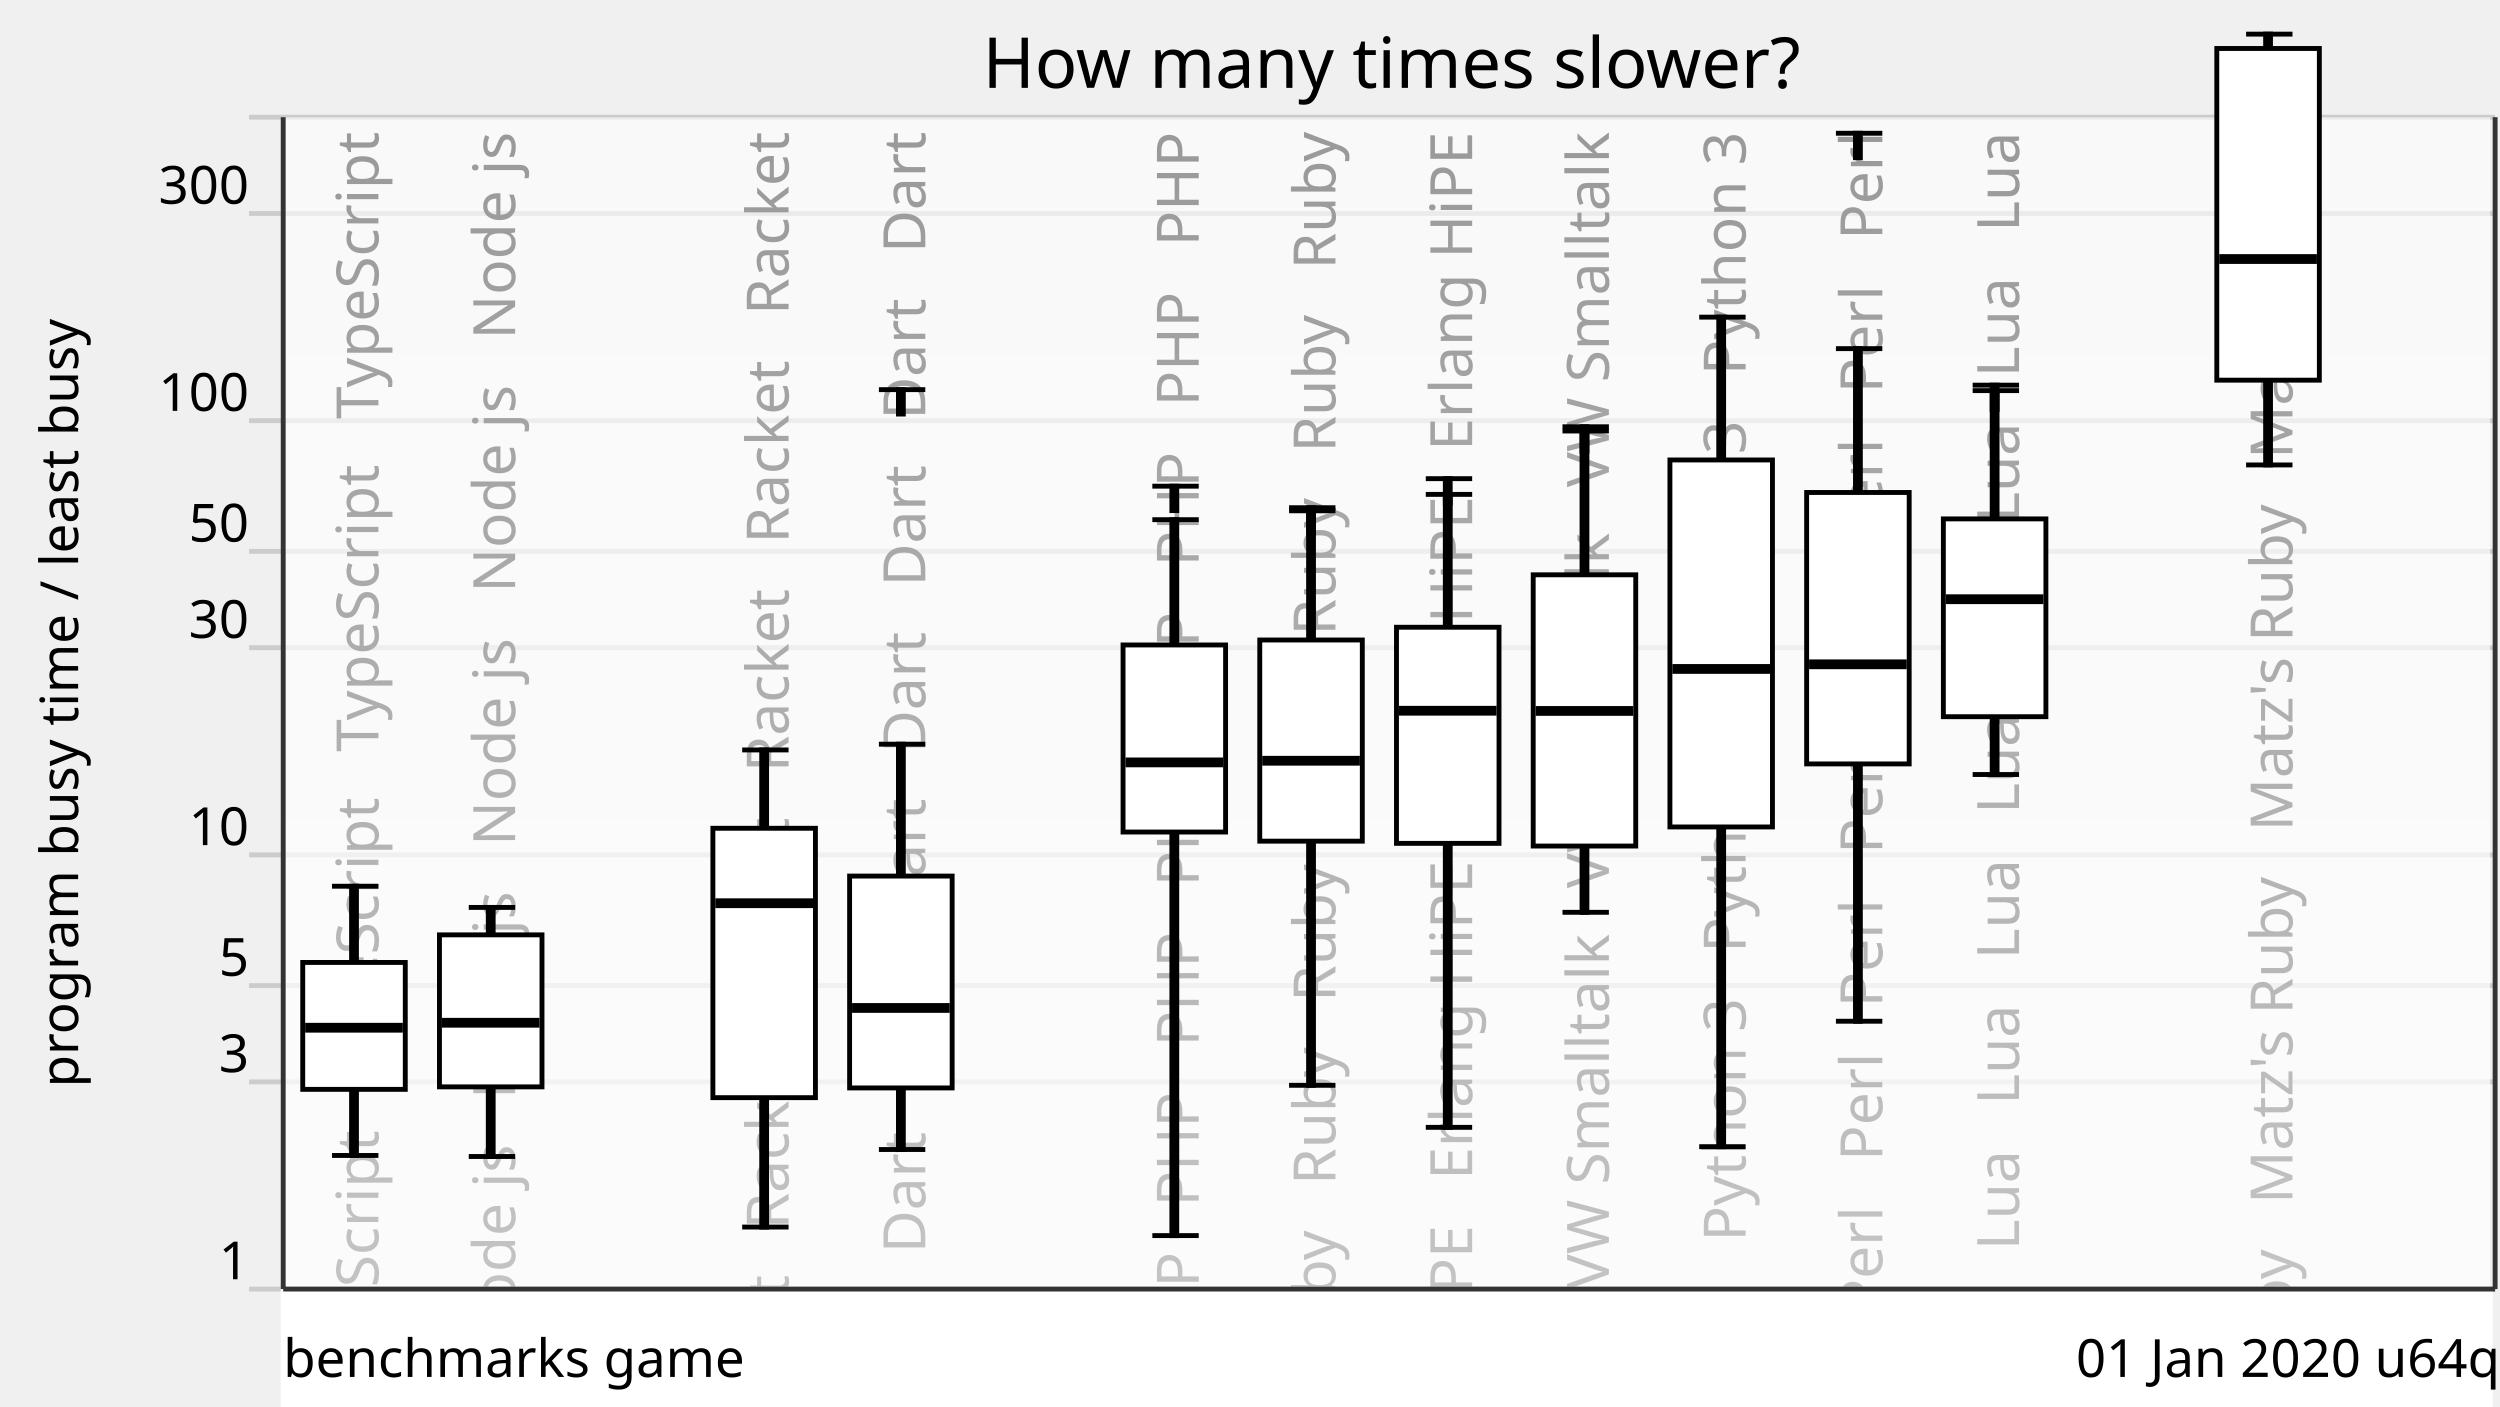
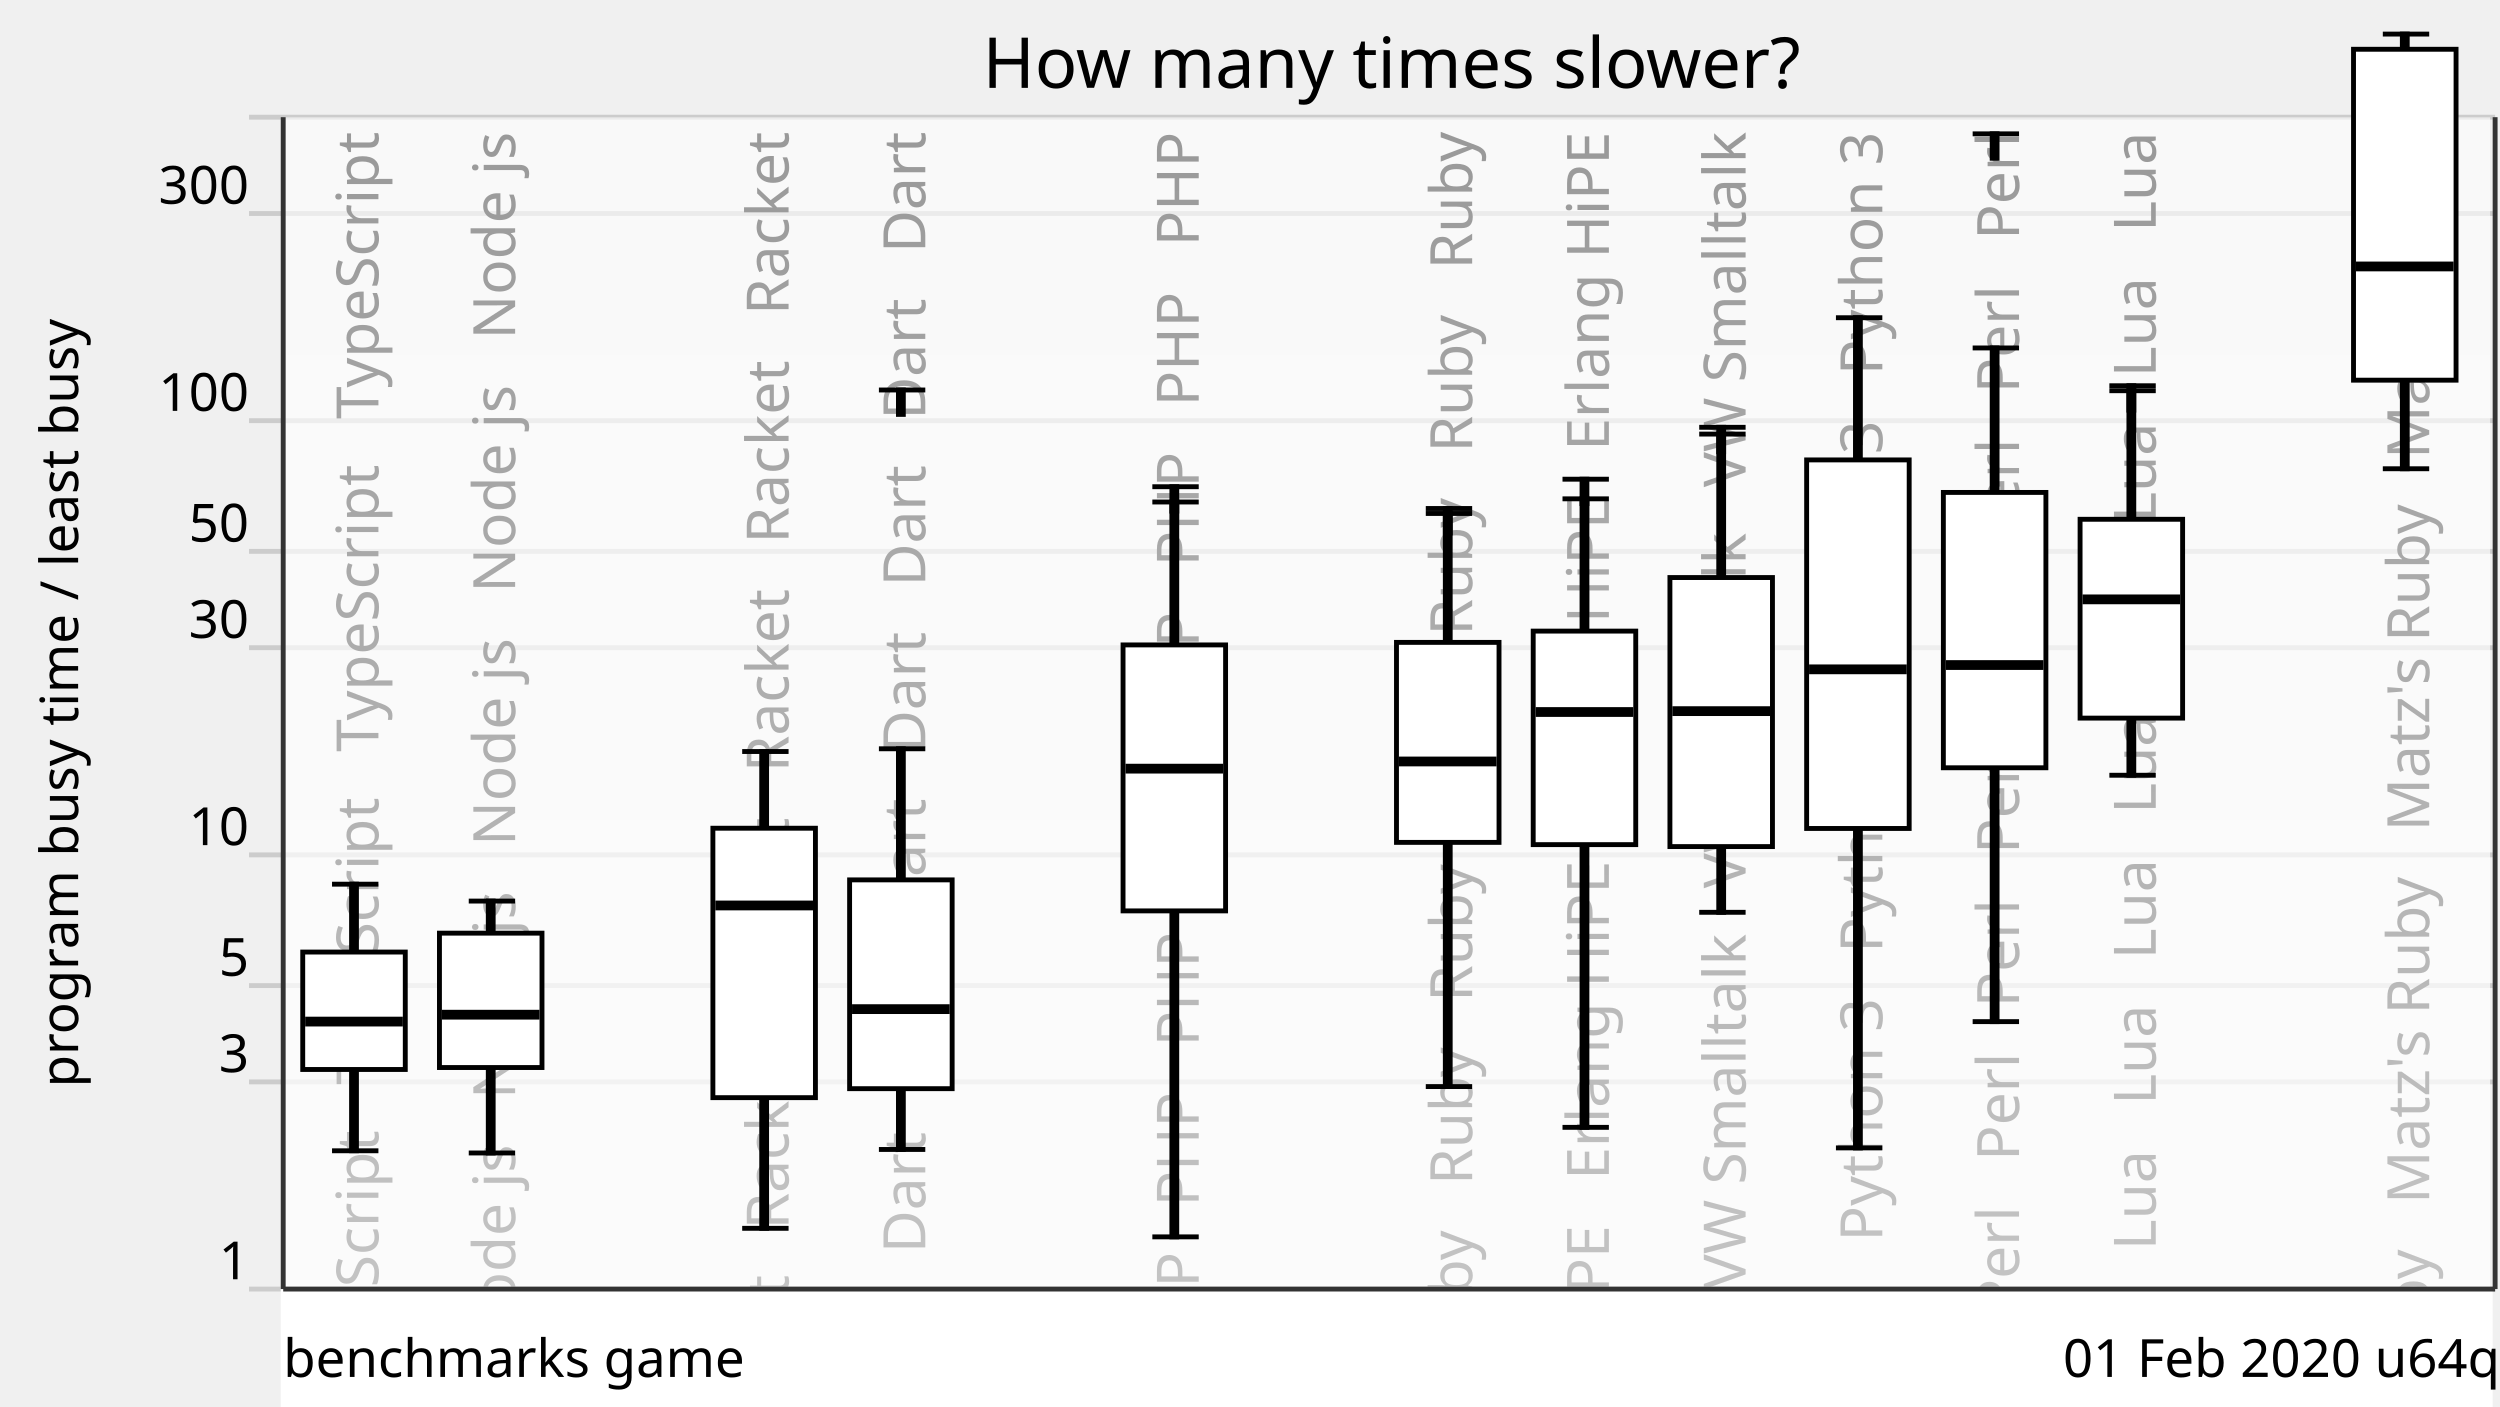
<svg xmlns="http://www.w3.org/2000/svg" xmlns:xlink="http://www.w3.org/1999/xlink" version="1.1" viewBox="0 0 512 288">
  <g style="stroke: #ccc;">
    <line x1="51" y1="264" x2="511" y2="264" />
    <line x1="51" y1="221.57" x2="511" y2="221.57" />
    <line x1="51" y1="201.85" x2="511" y2="201.85" />
    <line x1="51" y1="175.08" x2="511" y2="175.08" />
    <line x1="51" y1="132.65" x2="511" y2="132.65" />
    <line x1="51" y1="112.92" x2="511" y2="112.92" />
    <line x1="51" y1="86.15" x2="511" y2="86.15" />
    <line x1="51" y1="43.73" x2="511" y2="43.73" />
    <line x1="51" y1="24" x2="511" y2="24" />
  </g>
  <g style="text-anchor: end; font-family: Ubuntu,Verdana,sans-serif; font-size: 0.9em;">
    <text x="51" y="262">1</text>
    <text x="51" y="219.57">3</text>
    <text x="51" y="199.85">5</text>
    <text x="51" y="173.08">10</text>
    <text x="51" y="130.65">30</text>
    <text x="51" y="110.92">50</text>
    <text x="51" y="84.15">100</text>
    <text x="51" y="41.73">300</text>
    <text x="51" y="22" />
  </g>
  <defs>
    <linearGradient id="grade" x1="0" y1="0" x2="0" y2="1">
      <stop offset="0" style="stop-color: white" stop-opacity="0.6" />
      <stop offset="1" style="stop-color: white" stop-opacity="0.8" />
    </linearGradient>
    <mask id="fade">
      <rect x="58" y="24" width="452" height="288" fill="url(#grade)" />
    </mask>
    <g id="backgroundText" style="text-anchor: end; font-family: Ubuntu,Verdana,sans-serif; font-size: 1em;">
      <text x="17.5" y="0" transform="rotate(270,17.5,0)" xml:space="preserve">   TypeScript   TypeScript   TypeScript   TypeScript</text>
      <text x="45.5" y="0" transform="rotate(270,45.5,0)" xml:space="preserve">   Node js   Node js   Node js   Node js   Node js   Node js</text>
      <br />
      <b>Warning</b>:  Division by zero in <b>/home/dunham/8000-benchmarksgame/website/lib/lib_chartSVG.php</b> on line <b>289</b>
      <br />
      <br />
      <b>Warning</b>:  str_repeat() expects parameter 2 to be int, float given in <b>/home/dunham/8000-benchmarksgame/website/lib/lib_chartSVG.php</b> on line <b>290</b>
      <br />
      <text x="73.5" y="0" transform="rotate(270,73.5,0)" xml:space="preserve" />
      <text x="101.5" y="0" transform="rotate(270,101.5,0)" xml:space="preserve">   Racket   Racket   Racket   Racket   Racket   Racket</text>
      <text x="129.5" y="0" transform="rotate(270,129.5,0)" xml:space="preserve">Dart   Dart   Dart   Dart   Dart   Dart   Dart   Dart   Dart</text>
      <br />
      <b>Warning</b>:  Division by zero in <b>/home/dunham/8000-benchmarksgame/website/lib/lib_chartSVG.php</b> on line <b>289</b>
      <br />
      <br />
      <b>Warning</b>:  str_repeat() expects parameter 2 to be int, float given in <b>/home/dunham/8000-benchmarksgame/website/lib/lib_chartSVG.php</b> on line <b>290</b>
      <br />
      <text x="157.5" y="0" transform="rotate(270,157.5,0)" xml:space="preserve" />
      <text x="185.5" y="0" transform="rotate(270,185.5,0)" xml:space="preserve">   PHP   PHP   PHP   PHP   PHP   PHP   PHP   PHP   PHP   PHP</text>
-       <text x="213.5" y="0" transform="rotate(270,213.5,0)" xml:space="preserve">Ruby   Ruby   Ruby   Ruby   Ruby   Ruby   Ruby   Ruby   Ruby</text>
-       <text x="241.5" y="0" transform="rotate(270,241.5,0)" xml:space="preserve">   Erlang HiPE   Erlang HiPE   Erlang HiPE   Erlang HiPE</text>
-       <text x="269.5" y="0" transform="rotate(270,269.5,0)" xml:space="preserve">   VW Smalltalk   VW Smalltalk   VW Smalltalk   VW Smalltalk</text>
-       <text x="297.5" y="0" transform="rotate(270,297.5,0)" xml:space="preserve">   Python 3   Python 3   Python 3   Python 3   Python 3</text>
-       <text x="325.5" y="0" transform="rotate(270,325.5,0)" xml:space="preserve">Perl   Perl   Perl   Perl   Perl   Perl   Perl   Perl   Perl</text>
-       <text x="353.5" y="0" transform="rotate(270,353.5,0)" xml:space="preserve">   Lua   Lua   Lua   Lua   Lua   Lua   Lua   Lua   Lua   Lua</text>
-       <br />
-       <b>Warning</b>:  Division by zero in <b>/home/dunham/8000-benchmarksgame/website/lib/lib_chartSVG.php</b> on line <b>289</b>
-       <br />
-       <br />
-       <b>Warning</b>:  str_repeat() expects parameter 2 to be int, float given in <b>/home/dunham/8000-benchmarksgame/website/lib/lib_chartSVG.php</b> on line <b>290</b>
-       <br />
-       <text x="381.5" y="0" transform="rotate(270,381.5,0)" xml:space="preserve" />
-       <text x="409.5" y="0" transform="rotate(270,409.5,0)" xml:space="preserve">   Matz's Ruby   Matz's Ruby   Matz's Ruby   Matz's Ruby</text>
+       <br />
+       <b>Warning</b>:  Division by zero in <b>/home/dunham/8000-benchmarksgame/website/lib/lib_chartSVG.php</b> on line <b>289</b>
+       <br />
+       <br />
+       <b>Warning</b>:  str_repeat() expects parameter 2 to be int, float given in <b>/home/dunham/8000-benchmarksgame/website/lib/lib_chartSVG.php</b> on line <b>290</b>
+       <br />
+       <text x="213.5" y="0" transform="rotate(270,213.5,0)" xml:space="preserve" />
+       <text x="241.5" y="0" transform="rotate(270,241.5,0)" xml:space="preserve">Ruby   Ruby   Ruby   Ruby   Ruby   Ruby   Ruby   Ruby   Ruby</text>
+       <text x="269.5" y="0" transform="rotate(270,269.5,0)" xml:space="preserve">   Erlang HiPE   Erlang HiPE   Erlang HiPE   Erlang HiPE</text>
+       <text x="297.5" y="0" transform="rotate(270,297.5,0)" xml:space="preserve">   VW Smalltalk   VW Smalltalk   VW Smalltalk   VW Smalltalk</text>
+       <text x="325.5" y="0" transform="rotate(270,325.5,0)" xml:space="preserve">   Python 3   Python 3   Python 3   Python 3   Python 3</text>
+       <text x="353.5" y="0" transform="rotate(270,353.5,0)" xml:space="preserve">Perl   Perl   Perl   Perl   Perl   Perl   Perl   Perl   Perl</text>
+       <text x="381.5" y="0" transform="rotate(270,381.5,0)" xml:space="preserve">   Lua   Lua   Lua   Lua   Lua   Lua   Lua   Lua   Lua   Lua</text>
+       <br />
+       <b>Warning</b>:  Division by zero in <b>/home/dunham/8000-benchmarksgame/website/lib/lib_chartSVG.php</b> on line <b>289</b>
+       <br />
+       <br />
+       <b>Warning</b>:  str_repeat() expects parameter 2 to be int, float given in <b>/home/dunham/8000-benchmarksgame/website/lib/lib_chartSVG.php</b> on line <b>290</b>
+       <br />
+       <text x="409.5" y="0" transform="rotate(270,409.5,0)" xml:space="preserve" />
+       <text x="437.5" y="0" transform="rotate(270,437.5,0)" xml:space="preserve">   Matz's Ruby   Matz's Ruby   Matz's Ruby   Matz's Ruby</text>
    </g>
  </defs>
  <use x="60" y="27" xlink:href="#backgroundText" />
  <rect x="58" y="24" width="452" height="288" fill="white" mask="url(#fade)" />
  <rect x="58" y="264" width="452" height="288" style="fill: white; stroke: white;" />
  <g style="fill: black; stroke: black;">
-     <rect x="72" y="181.5" width="1" height="55.15" />
-     <rect x="100" y="185.84" width="1" height="51.01" />
+     <rect x="72" y="181.08" width="1" height="54.59" />
+     <rect x="100" y="184.54" width="1" height="51.59" />
    <rect x="128" y="708.61" width="1" height="0" />
-     <rect x="156" y="153.59" width="1" height="97.72" />
-     <rect x="184" y="152.41" width="1" height="83" />
+     <rect x="156" y="153.91" width="1" height="97.65" />
+     <rect x="184" y="153.35" width="1" height="82.06" />
    <rect x="212" y="708.61" width="1" height="0" />
-     <rect x="240" y="106.43" width="1" height="146.63" />
-     <rect x="268" y="104.61" width="1" height="117.66" />
-     <rect x="296" y="101.25" width="1" height="129.63" />
-     <rect x="324" y="88.27" width="1" height="98.57" />
-     <rect x="352" y="64.95" width="1" height="169.89" />
-     <rect x="380" y="71.4" width="1" height="137.75" />
-     <rect x="408" y="80" width="1" height="78.62" />
-     <rect x="436" y="708.61" width="1" height="0" />
-     <rect x="464" y="6.99" width="1" height="88.22" />
+     <rect x="240" y="102.81" width="1" height="150.5" />
+     <rect x="268" y="708.61" width="1" height="0" />
+     <rect x="296" y="105.16" width="1" height="117.36" />
+     <rect x="324" y="102.16" width="1" height="128.72" />
+     <rect x="352" y="88.9" width="1" height="97.94" />
+     <rect x="380" y="65.07" width="1" height="170.03" />
+     <rect x="408" y="71.26" width="1" height="137.97" />
+     <rect x="436" y="80.02" width="1" height="78.74" />
+     <rect x="464" y="708.61" width="1" height="0" />
+     <rect x="492" y="6.98" width="1" height="89.02" />
  </g>
  <g style="fill: white; stroke: black;">
-     <rect x="62" y="197.11" width="21" height="25.99" />
-     <rect x="90" y="191.46" width="21" height="31.13" />
+     <rect x="62" y="194.98" width="21" height="24.05" />
+     <rect x="90" y="191.11" width="21" height="27.52" />
    <rect x="118" y="708.61" width="21" height="0" />
-     <rect x="146" y="169.63" width="21" height="55.17" />
-     <rect x="174" y="179.42" width="21" height="43.39" />
+     <rect x="146" y="169.62" width="21" height="55.18" />
+     <rect x="174" y="180.2" width="21" height="42.76" />
    <rect x="202" y="708.61" width="21" height="0" />
-     <rect x="230" y="132.09" width="21" height="38.31" />
-     <rect x="258" y="131.07" width="21" height="41.2" />
-     <rect x="286" y="128.46" width="21" height="44.26" />
-     <rect x="314" y="117.72" width="21" height="55.55" />
-     <rect x="342" y="94.2" width="21" height="75.16" />
-     <rect x="370" y="100.86" width="21" height="55.59" />
-     <rect x="398" y="106.27" width="21" height="40.51" />
-     <rect x="426" y="708.61" width="21" height="0" />
-     <rect x="454" y="9.93" width="21" height="67.93" />
-   </g>
-   <g style="fill: black; stroke: black;">
-     <line x1="68" y1="236.64" x2="77.5" y2="236.64" />
-     <line x1="68" y1="181.5" x2="77.5" y2="181.5" />
-   </g>
-   <g style="fill: black; stroke: black;">
-     <rect x="63" y="209.98" width="19" height="1" />
-   </g>
-   <g style="fill: black; stroke: black;">
-     <line x1="96" y1="236.85" x2="105.5" y2="236.85" />
-     <line x1="96" y1="185.84" x2="105.5" y2="185.84" />
-   </g>
-   <g style="fill: black; stroke: black;">
-     <rect x="91" y="208.96" width="19" height="1" />
+     <rect x="230" y="132.08" width="21" height="54.47" />
+     <rect x="258" y="708.61" width="21" height="0" />
+     <rect x="286" y="131.56" width="21" height="40.96" />
+     <rect x="314" y="129.25" width="21" height="43.73" />
+     <rect x="342" y="118.28" width="21" height="55.1" />
+     <rect x="370" y="94.19" width="21" height="75.48" />
+     <rect x="398" y="100.85" width="21" height="56.39" />
+     <rect x="426" y="106.35" width="21" height="40.72" />
+     <rect x="454" y="708.61" width="21" height="0" />
+     <rect x="482" y="10.09" width="21" height="67.77" />
+   </g>
+   <g style="fill: black; stroke: black;">
+     <line x1="68" y1="235.68" x2="77.5" y2="235.68" />
+     <line x1="68" y1="181.08" x2="77.5" y2="181.08" />
+   </g>
+   <g style="fill: black; stroke: black;">
+     <rect x="63" y="208.72" width="19" height="1" />
+   </g>
+   <g style="fill: black; stroke: black;">
+     <line x1="96" y1="236.13" x2="105.5" y2="236.13" />
+     <line x1="96" y1="184.54" x2="105.5" y2="184.54" />
+   </g>
+   <g style="fill: black; stroke: black;">
+     <rect x="91" y="207.31" width="19" height="1" />
  </g>
  <g style="fill: black; stroke: black;">
    <line x1="124" y1="708.61" x2="133.5" y2="708.61" />
    <line x1="124" y1="708.61" x2="133.5" y2="708.61" />
  </g>
  <g style="fill: black; stroke: black;">
    <rect x="119" y="707.61" width="19" height="1" />
  </g>
  <g style="fill: black; stroke: black;">
-     <line x1="152" y1="251.3" x2="161.5" y2="251.3" />
-     <line x1="152" y1="153.59" x2="161.5" y2="153.59" />
-   </g>
-   <g style="fill: black; stroke: black;">
-     <rect x="147" y="184.48" width="19" height="1" />
-   </g>
-   <g style="fill: black; stroke: black;">
-     <line x1="180" y1="235.42" x2="189.5" y2="235.42" />
-     <line x1="180" y1="152.41" x2="189.5" y2="152.41" />
-     <line x1="180" y1="79.8" x2="189.5" y2="79.8" />
-     <rect x="184" y="79.8" width="1" height="5" />
-   </g>
-   <g style="fill: black; stroke: black;">
-     <rect x="175" y="205.93" width="19" height="1" />
+     <line x1="152" y1="251.56" x2="161.5" y2="251.56" />
+     <line x1="152" y1="153.91" x2="161.5" y2="153.91" />
+   </g>
+   <g style="fill: black; stroke: black;">
+     <rect x="147" y="184.94" width="19" height="1" />
+   </g>
+   <g style="fill: black; stroke: black;">
+     <line x1="180" y1="235.41" x2="189.5" y2="235.41" />
+     <line x1="180" y1="153.35" x2="189.5" y2="153.35" />
+     <line x1="180" y1="79.87" x2="189.5" y2="79.87" />
+     <rect x="184" y="79.87" width="1" height="5" />
+   </g>
+   <g style="fill: black; stroke: black;">
+     <rect x="175" y="206.17" width="19" height="1" />
  </g>
  <g style="fill: black; stroke: black;">
    <line x1="208" y1="708.61" x2="217.5" y2="708.61" />
    <line x1="208" y1="708.61" x2="217.5" y2="708.61" />
  </g>
  <g style="fill: black; stroke: black;">
    <rect x="203" y="707.61" width="19" height="1" />
  </g>
  <g style="fill: black; stroke: black;">
-     <line x1="236" y1="253.05" x2="245.5" y2="253.05" />
-     <line x1="236" y1="106.43" x2="245.5" y2="106.43" />
-     <line x1="236" y1="99.57" x2="245.5" y2="99.57" />
-     <rect x="240" y="99.57" width="1" height="5" />
-   </g>
-   <g style="fill: black; stroke: black;">
-     <rect x="231" y="155.64" width="19" height="1" />
-   </g>
-   <g style="fill: black; stroke: black;">
-     <line x1="264" y1="222.27" x2="273.5" y2="222.27" />
-     <line x1="264" y1="104.61" x2="273.5" y2="104.61" />
-     <line x1="264" y1="103.98" x2="273.5" y2="103.98" />
-     <rect x="268" y="103.98" width="1" height="5" />
-   </g>
-   <g style="fill: black; stroke: black;">
-     <rect x="259" y="155.3" width="19" height="1" />
-   </g>
-   <g style="fill: black; stroke: black;">
-     <line x1="292" y1="230.88" x2="301.5" y2="230.88" />
-     <line x1="292" y1="101.25" x2="301.5" y2="101.25" />
-     <line x1="292" y1="98.03" x2="301.5" y2="98.03" />
-     <rect x="296" y="98.03" width="1" height="5" />
-   </g>
-   <g style="fill: black; stroke: black;">
-     <rect x="287" y="145.06" width="19" height="1" />
-   </g>
-   <g style="fill: black; stroke: black;">
-     <line x1="320" y1="186.84" x2="329.5" y2="186.84" />
-     <line x1="320" y1="88.27" x2="329.5" y2="88.27" />
-     <line x1="320" y1="87.4" x2="329.5" y2="87.4" />
-     <rect x="324" y="87.4" width="1" height="5" />
-   </g>
-   <g style="fill: black; stroke: black;">
-     <rect x="315" y="145.1" width="19" height="1" />
-   </g>
-   <g style="fill: black; stroke: black;">
-     <line x1="348" y1="234.84" x2="357.5" y2="234.84" />
-     <line x1="348" y1="64.95" x2="357.5" y2="64.95" />
-   </g>
-   <g style="fill: black; stroke: black;">
-     <rect x="343" y="136.5" width="19" height="1" />
-   </g>
-   <g style="fill: black; stroke: black;">
-     <line x1="376" y1="209.15" x2="385.5" y2="209.15" />
-     <line x1="376" y1="71.4" x2="385.5" y2="71.4" />
-     <line x1="376" y1="27.29" x2="385.5" y2="27.29" />
-     <rect x="380" y="27.29" width="1" height="5" />
-   </g>
-   <g style="fill: black; stroke: black;">
-     <rect x="371" y="135.55" width="19" height="1" />
-   </g>
-   <g style="fill: black; stroke: black;">
-     <line x1="404" y1="158.62" x2="413.5" y2="158.62" />
-     <line x1="404" y1="80" x2="413.5" y2="80" />
-     <line x1="404" y1="78.88" x2="413.5" y2="78.88" />
-     <rect x="408" y="78.88" width="1" height="5" />
-   </g>
-   <g style="fill: black; stroke: black;">
-     <rect x="399" y="122.22" width="19" height="1" />
-   </g>
-   <g style="fill: black; stroke: black;">
-     <line x1="432" y1="708.61" x2="441.5" y2="708.61" />
-     <line x1="432" y1="708.61" x2="441.5" y2="708.61" />
-   </g>
-   <g style="fill: black; stroke: black;">
-     <rect x="427" y="707.61" width="19" height="1" />
-   </g>
-   <g style="fill: black; stroke: black;">
-     <line x1="460" y1="95.22" x2="469.5" y2="95.22" />
-     <line x1="460" y1="6.99" x2="469.5" y2="6.99" />
-   </g>
-   <g style="fill: black; stroke: black;">
-     <rect x="455" y="52.55" width="19" height="1" />
+     <line x1="236" y1="253.31" x2="245.5" y2="253.31" />
+     <line x1="236" y1="102.81" x2="245.5" y2="102.81" />
+     <line x1="236" y1="99.68" x2="245.5" y2="99.68" />
+     <rect x="240" y="99.68" width="1" height="5" />
+   </g>
+   <g style="fill: black; stroke: black;">
+     <rect x="231" y="156.92" width="19" height="1" />
+   </g>
+   <g style="fill: black; stroke: black;">
+     <line x1="264" y1="708.61" x2="273.5" y2="708.61" />
+     <line x1="264" y1="708.61" x2="273.5" y2="708.61" />
+   </g>
+   <g style="fill: black; stroke: black;">
+     <rect x="259" y="707.61" width="19" height="1" />
+   </g>
+   <g style="fill: black; stroke: black;">
+     <line x1="292" y1="222.53" x2="301.5" y2="222.53" />
+     <line x1="292" y1="105.16" x2="301.5" y2="105.16" />
+     <line x1="292" y1="104.14" x2="301.5" y2="104.14" />
+     <rect x="296" y="104.14" width="1" height="5" />
+   </g>
+   <g style="fill: black; stroke: black;">
+     <rect x="287" y="155.45" width="19" height="1" />
+   </g>
+   <g style="fill: black; stroke: black;">
+     <line x1="320" y1="230.88" x2="329.5" y2="230.88" />
+     <line x1="320" y1="102.16" x2="329.5" y2="102.16" />
+     <line x1="320" y1="98.14" x2="329.5" y2="98.14" />
+     <rect x="324" y="98.14" width="1" height="5" />
+   </g>
+   <g style="fill: black; stroke: black;">
+     <rect x="315" y="145.32" width="19" height="1" />
+   </g>
+   <g style="fill: black; stroke: black;">
+     <line x1="348" y1="186.84" x2="357.5" y2="186.84" />
+     <line x1="348" y1="88.9" x2="357.5" y2="88.9" />
+     <line x1="348" y1="87.51" x2="357.5" y2="87.51" />
+     <rect x="352" y="87.51" width="1" height="5" />
+   </g>
+   <g style="fill: black; stroke: black;">
+     <rect x="343" y="145.14" width="19" height="1" />
+   </g>
+   <g style="fill: black; stroke: black;">
+     <line x1="376" y1="235.09" x2="385.5" y2="235.09" />
+     <line x1="376" y1="65.07" x2="385.5" y2="65.07" />
+   </g>
+   <g style="fill: black; stroke: black;">
+     <rect x="371" y="136.58" width="19" height="1" />
+   </g>
+   <g style="fill: black; stroke: black;">
+     <line x1="404" y1="209.23" x2="413.5" y2="209.23" />
+     <line x1="404" y1="71.26" x2="413.5" y2="71.26" />
+     <line x1="404" y1="27.41" x2="413.5" y2="27.41" />
+     <rect x="408" y="27.41" width="1" height="5" />
+   </g>
+   <g style="fill: black; stroke: black;">
+     <rect x="399" y="135.7" width="19" height="1" />
+   </g>
+   <g style="fill: black; stroke: black;">
+     <line x1="432" y1="158.77" x2="441.5" y2="158.77" />
+     <line x1="432" y1="80.02" x2="441.5" y2="80.02" />
+     <line x1="432" y1="79" x2="441.5" y2="79" />
+     <rect x="436" y="79" width="1" height="5" />
+   </g>
+   <g style="fill: black; stroke: black;">
+     <rect x="427" y="122.25" width="19" height="1" />
+   </g>
+   <g style="fill: black; stroke: black;">
+     <line x1="460" y1="708.61" x2="469.5" y2="708.61" />
+     <line x1="460" y1="708.61" x2="469.5" y2="708.61" />
+   </g>
+   <g style="fill: black; stroke: black;">
+     <rect x="455" y="707.61" width="19" height="1" />
+   </g>
+   <g style="fill: black; stroke: black;">
+     <line x1="488" y1="96" x2="497.5" y2="96" />
+     <line x1="488" y1="6.98" x2="497.5" y2="6.98" />
+   </g>
+   <g style="fill: black; stroke: black;">
+     <rect x="483" y="54.07" width="19" height="1" />
  </g>
  <g style="text-anchor: end; font-family: Ubuntu,Verdana,sans-serif; font-size: 0.9em;">
-     <text x="512" y="282">01 Jan 2020 u64q</text>
+     <text x="512" y="282">01 Feb 2020 u64q</text>
    <text x="58" y="282" style="text-anchor: start;">benchmarks game</text>
  </g>
  <text x="16" y="144" transform="rotate(270,16,144)" style="text-anchor: middle; font-family: Ubuntu,Verdana,sans-serif; font-size: 0.9em;">program busy time / least busy</text>
  <text x="285" y="18" style="text-anchor: middle; font-family: Ubuntu,Verdana,sans-serif; font-size: 1.2em;">How many times slower?</text>
  <g style="stroke: #333;">
    <line x1="58" y1="24" x2="58" y2="264" />
    <line x1="511" y1="24" x2="511" y2="264" />
    <line x1="58" y1="264" x2="511" y2="264" />
  </g>
</svg>
